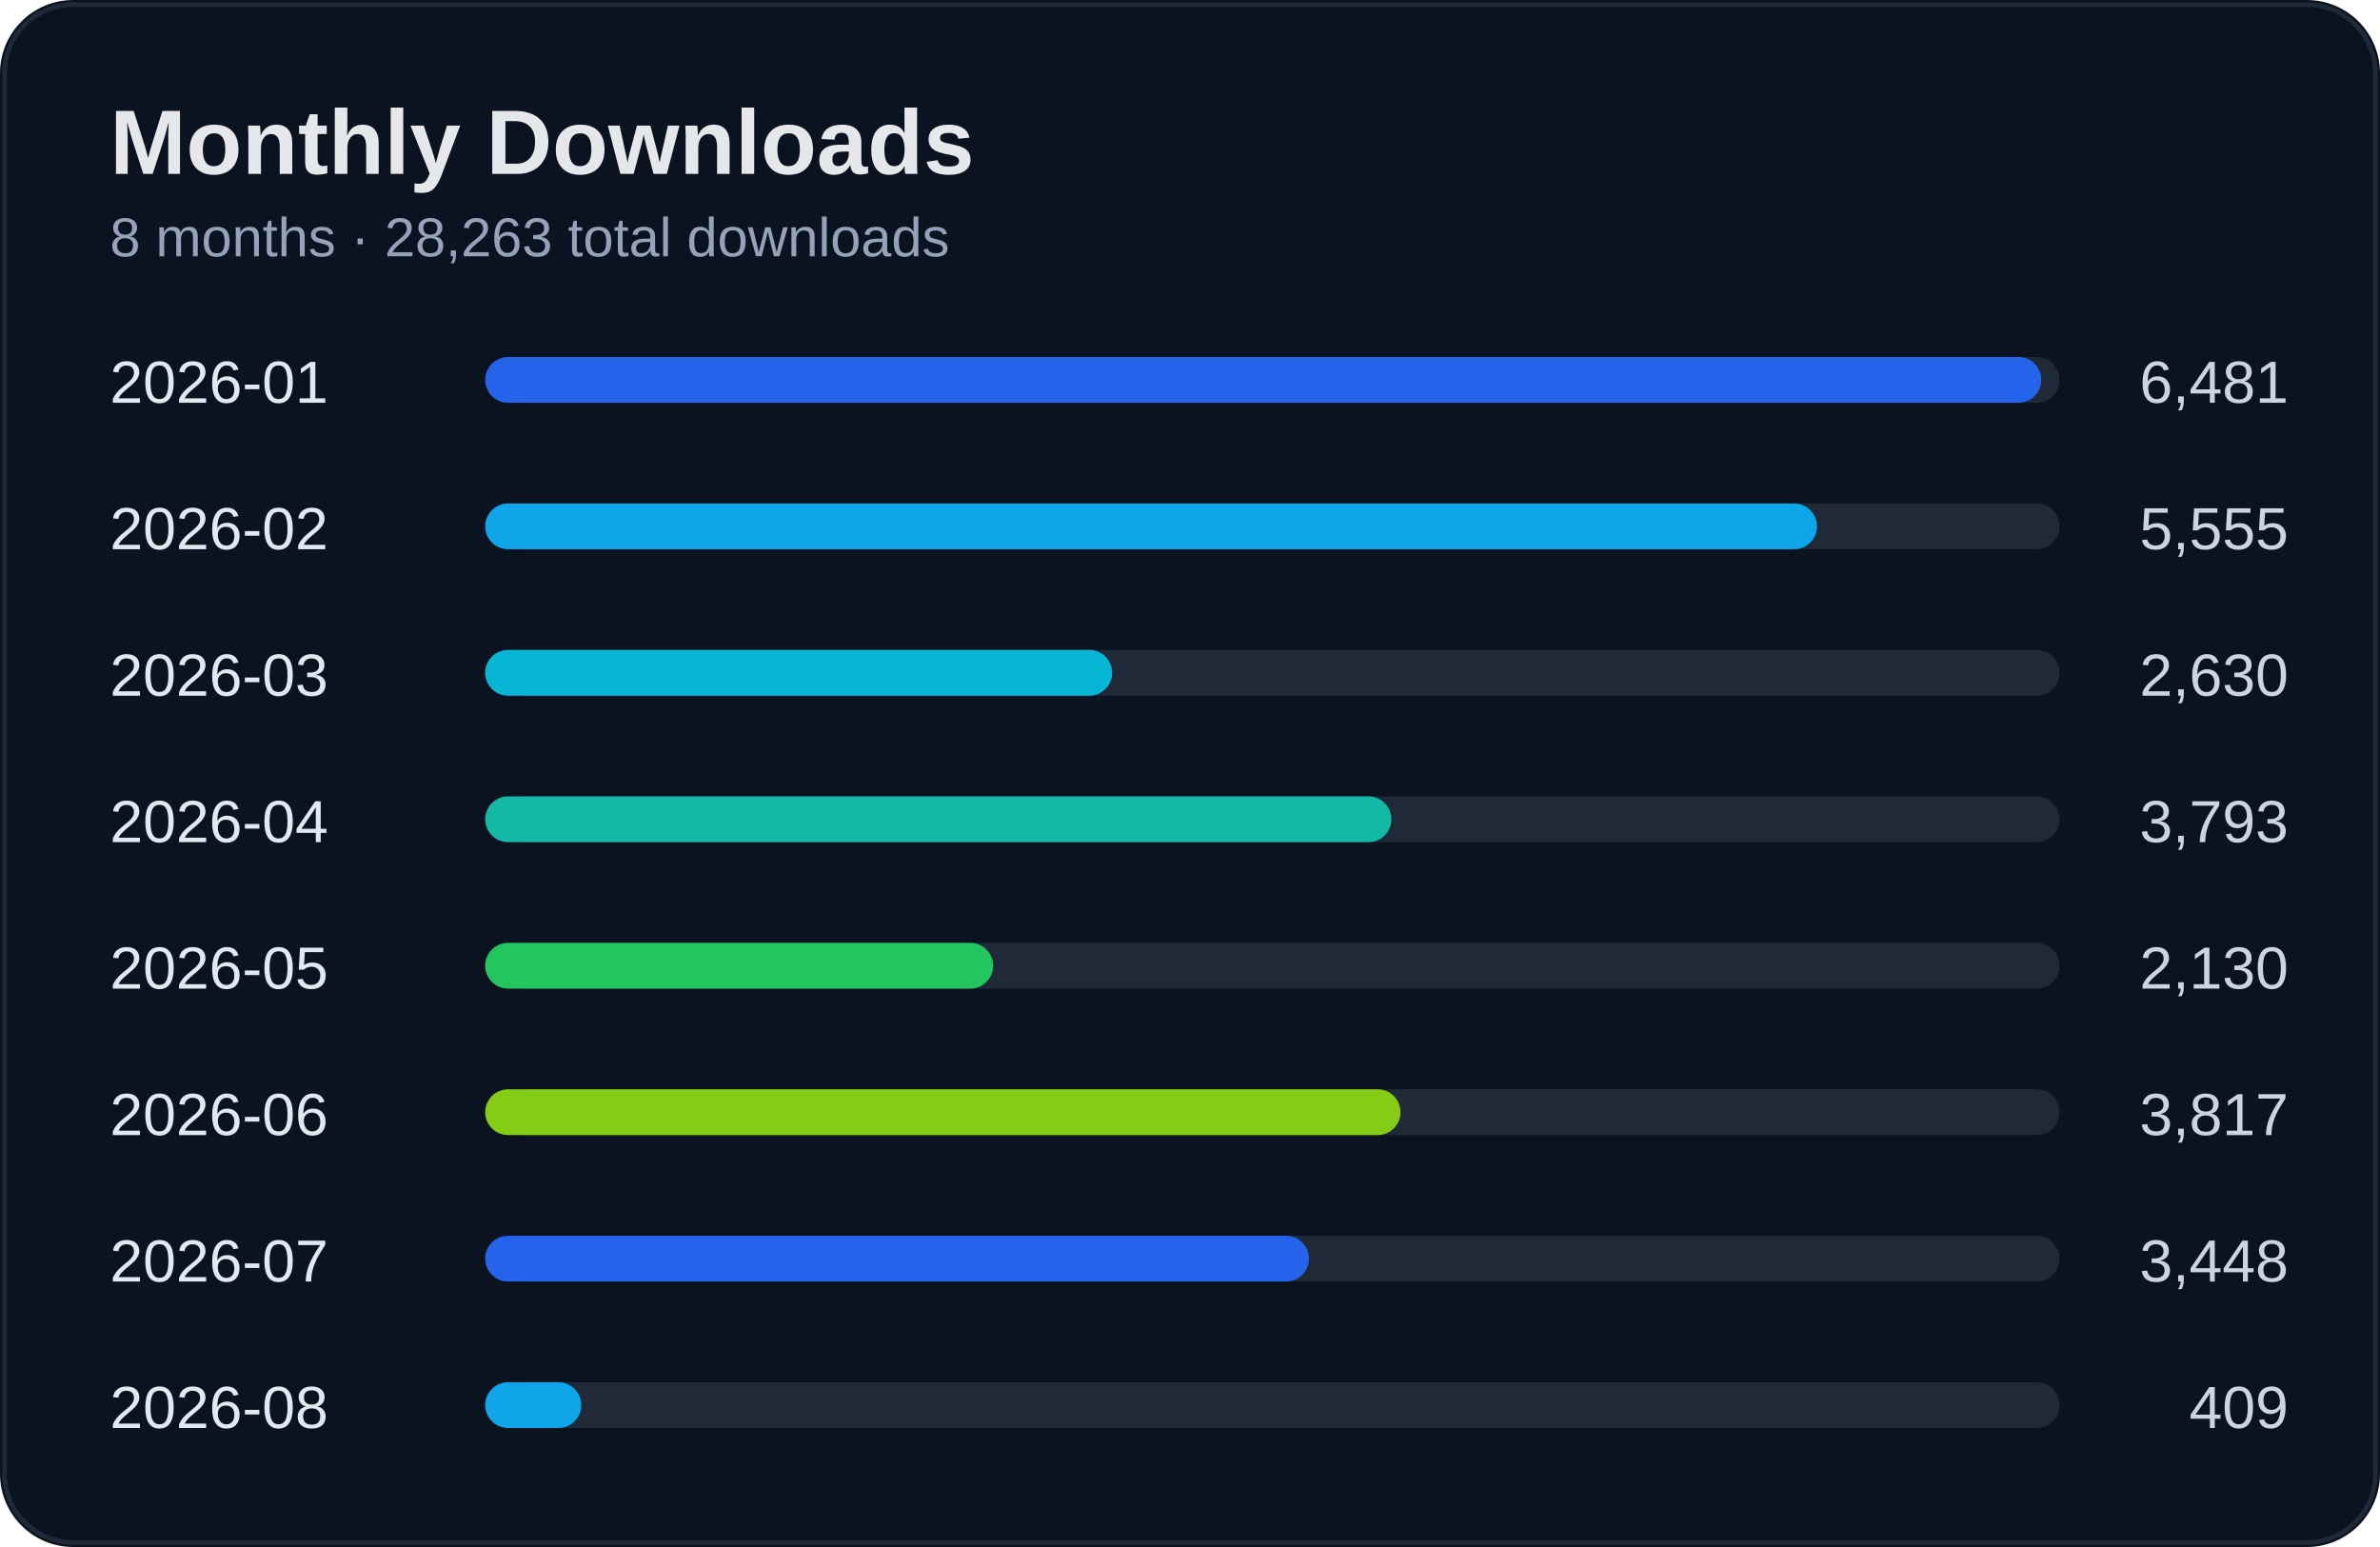
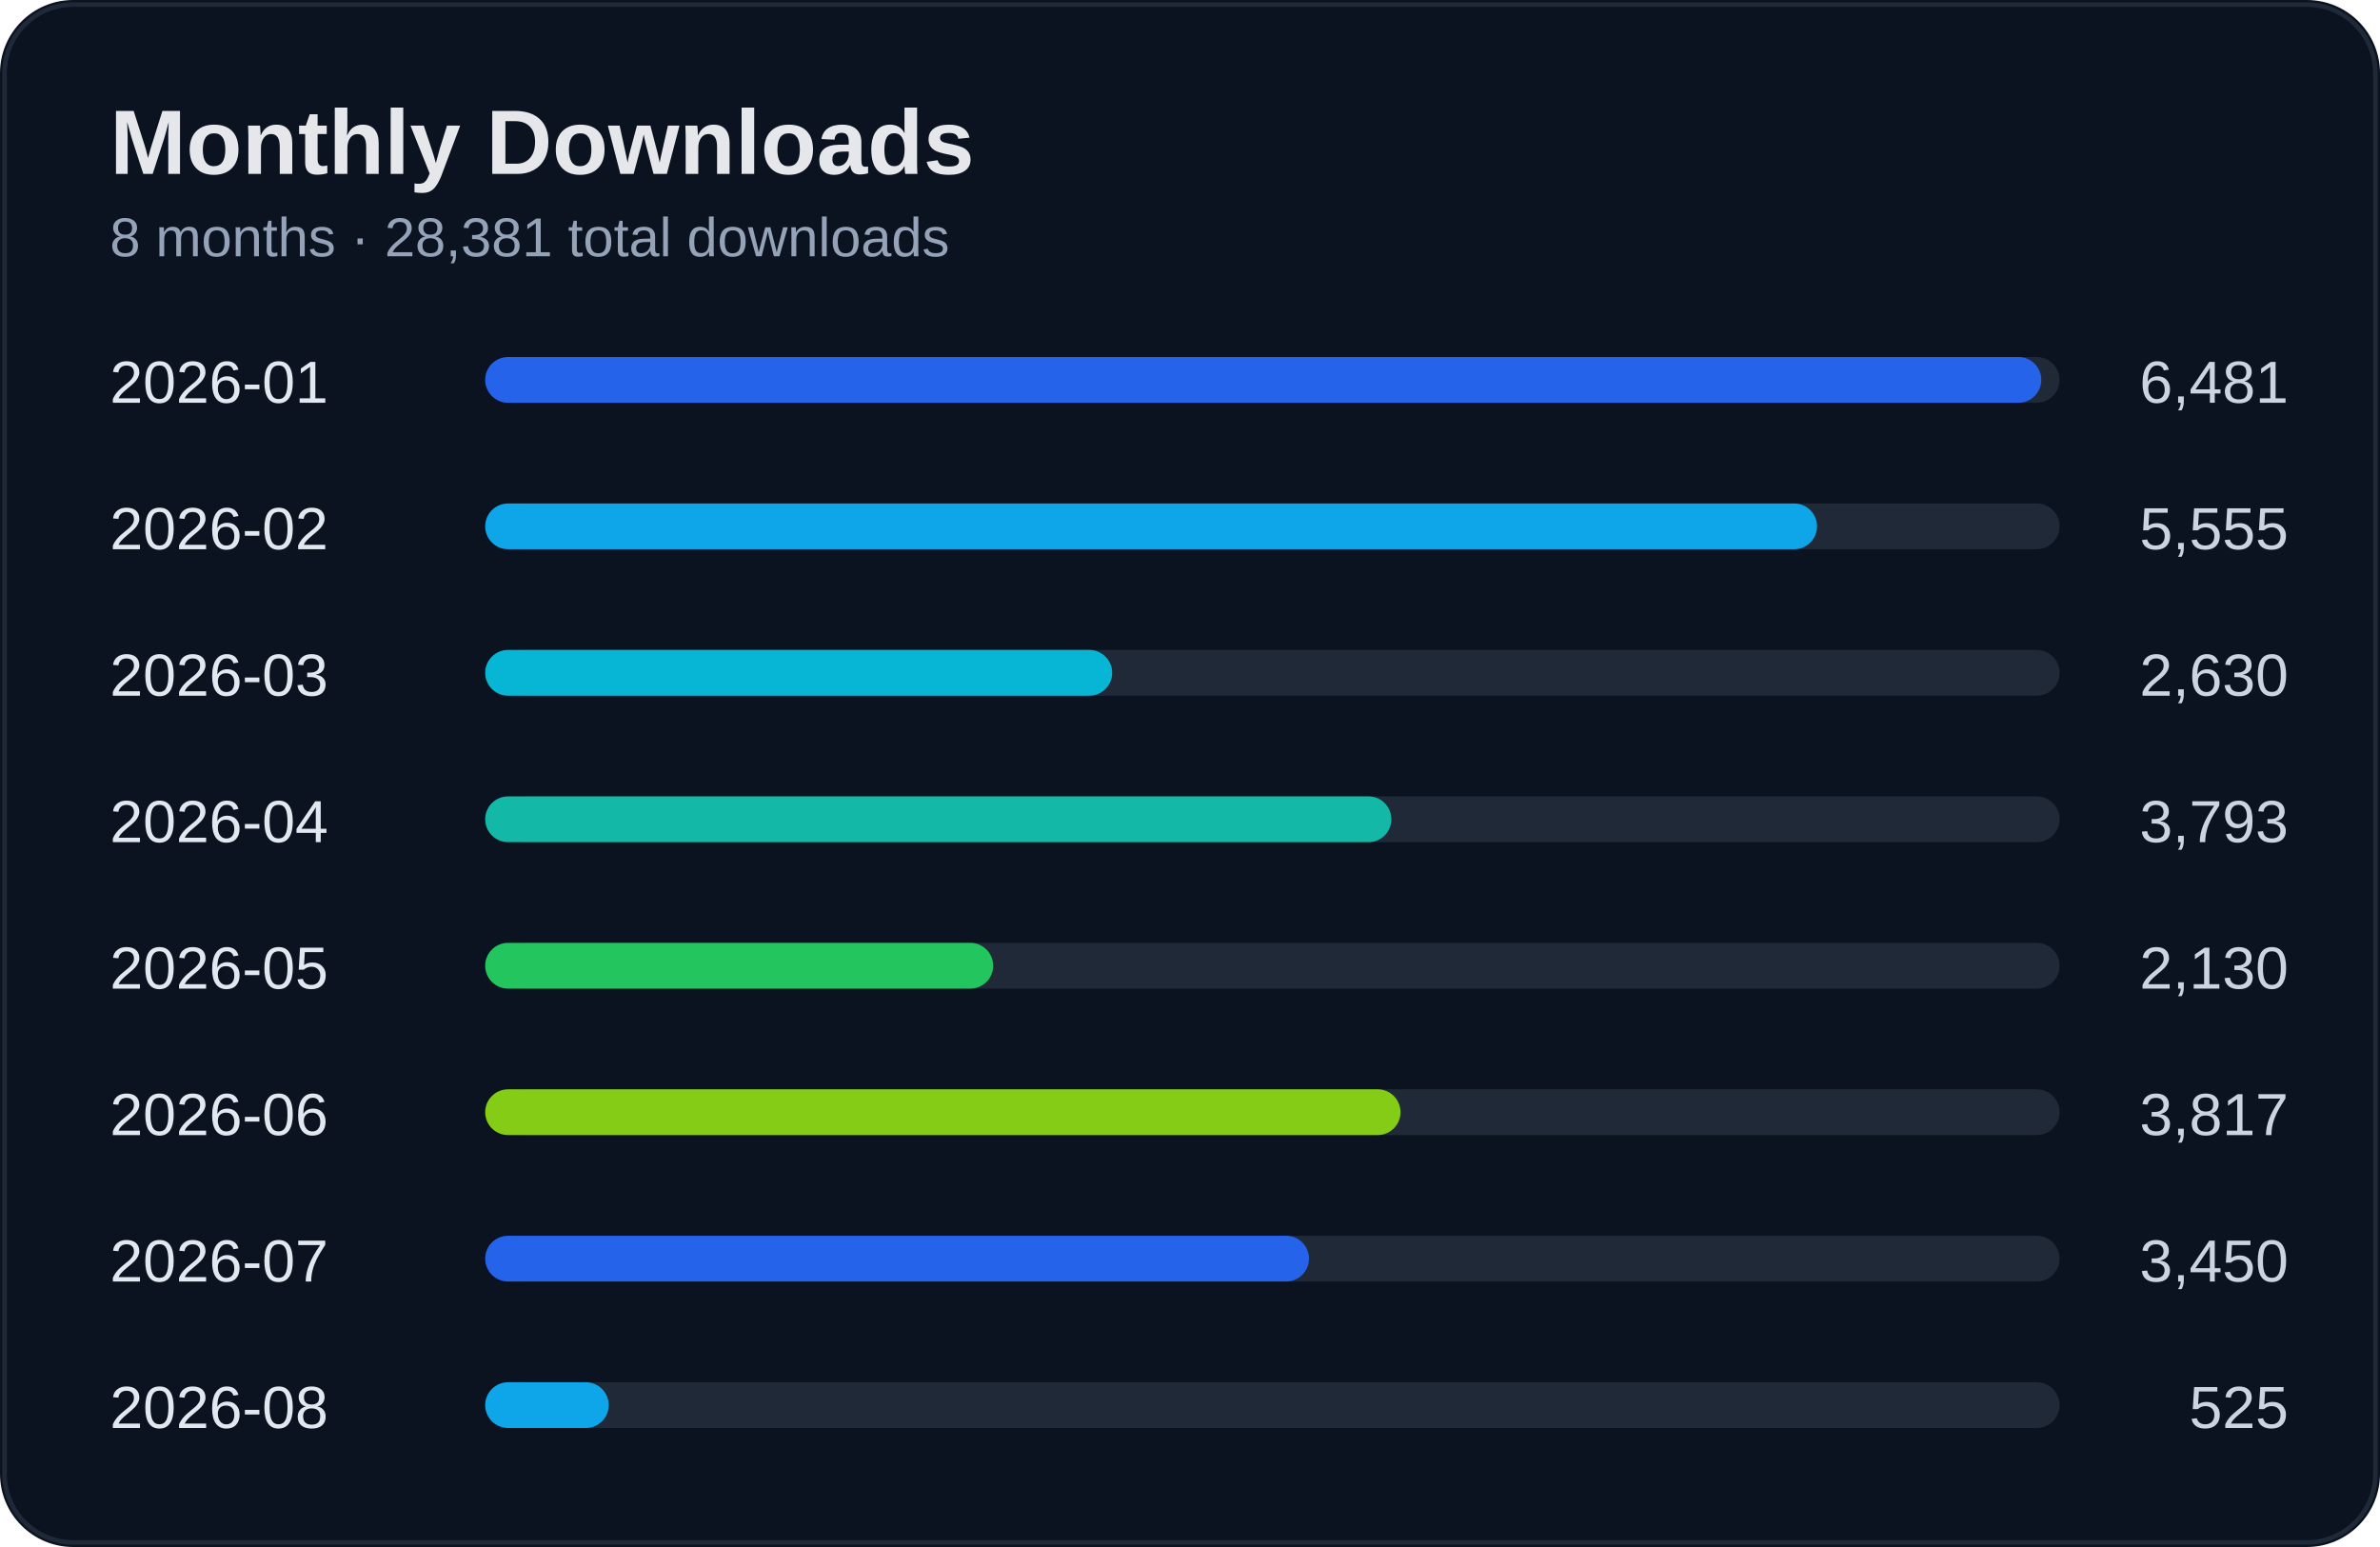
<svg xmlns="http://www.w3.org/2000/svg" width="520" height="338" viewBox="0 0 520 338">
  <rect width="100%" height="100%" rx="16" fill="#0b1220" />
  <rect x="1" y="1" width="518" height="336" rx="15" fill="none" stroke="#1f2937" />
  <text x="24" y="38" fill="#e5e7eb" font-size="20" font-weight="700" font-family="Segoe UI, Arial">Monthly Downloads</text>
-   <text x="24" y="56" fill="#94a3b8" font-size="12" font-family="Segoe UI, Arial">8 months · 28,263 total downloads</text>
+   <text x="24" y="56" fill="#94a3b8" font-size="12" font-family="Segoe UI, Arial">8 months · 28,381 total downloads</text>
  <text x="24" y="88" fill="#e2e8f0" font-size="13" font-family="Segoe UI, Arial">2026-01</text>
  <text x="500" y="88" fill="#cbd5e1" font-size="13" text-anchor="end" font-family="Segoe UI, Arial">6,481</text>
  <rect x="110" y="78" width="340" height="10" rx="5" fill="#1f2937" />
  <rect x="106" y="78" width="340" height="10" rx="5" fill="#2563eb" />
  <text x="24" y="120" fill="#e2e8f0" font-size="13" font-family="Segoe UI, Arial">2026-02</text>
  <text x="500" y="120" fill="#cbd5e1" font-size="13" text-anchor="end" font-family="Segoe UI, Arial">5,555</text>
  <rect x="110" y="110" width="340" height="10" rx="5" fill="#1f2937" />
  <rect x="106" y="110" width="291" height="10" rx="5" fill="#0ea5e9" />
  <text x="24" y="152" fill="#e2e8f0" font-size="13" font-family="Segoe UI, Arial">2026-03</text>
  <text x="500" y="152" fill="#cbd5e1" font-size="13" text-anchor="end" font-family="Segoe UI, Arial">2,630</text>
  <rect x="110" y="142" width="340" height="10" rx="5" fill="#1f2937" />
  <rect x="106" y="142" width="137" height="10" rx="5" fill="#06b6d4" />
  <text x="24" y="184" fill="#e2e8f0" font-size="13" font-family="Segoe UI, Arial">2026-04</text>
  <text x="500" y="184" fill="#cbd5e1" font-size="13" text-anchor="end" font-family="Segoe UI, Arial">3,793</text>
  <rect x="110" y="174" width="340" height="10" rx="5" fill="#1f2937" />
  <rect x="106" y="174" width="198" height="10" rx="5" fill="#14b8a6" />
  <text x="24" y="216" fill="#e2e8f0" font-size="13" font-family="Segoe UI, Arial">2026-05</text>
  <text x="500" y="216" fill="#cbd5e1" font-size="13" text-anchor="end" font-family="Segoe UI, Arial">2,130</text>
  <rect x="110" y="206" width="340" height="10" rx="5" fill="#1f2937" />
  <rect x="106" y="206" width="111" height="10" rx="5" fill="#22c55e" />
  <text x="24" y="248" fill="#e2e8f0" font-size="13" font-family="Segoe UI, Arial">2026-06</text>
  <text x="500" y="248" fill="#cbd5e1" font-size="13" text-anchor="end" font-family="Segoe UI, Arial">3,817</text>
  <rect x="110" y="238" width="340" height="10" rx="5" fill="#1f2937" />
  <rect x="106" y="238" width="200" height="10" rx="5" fill="#84cc16" />
  <text x="24" y="280" fill="#e2e8f0" font-size="13" font-family="Segoe UI, Arial">2026-07</text>
-   <text x="500" y="280" fill="#cbd5e1" font-size="13" text-anchor="end" font-family="Segoe UI, Arial">3,448</text>
+   <text x="500" y="280" fill="#cbd5e1" font-size="13" text-anchor="end" font-family="Segoe UI, Arial">3,450</text>
  <rect x="110" y="270" width="340" height="10" rx="5" fill="#1f2937" />
  <rect x="106" y="270" width="180" height="10" rx="5" fill="#2563eb" />
  <text x="24" y="312" fill="#e2e8f0" font-size="13" font-family="Segoe UI, Arial">2026-08</text>
-   <text x="500" y="312" fill="#cbd5e1" font-size="13" text-anchor="end" font-family="Segoe UI, Arial">409</text>
+   <text x="500" y="312" fill="#cbd5e1" font-size="13" text-anchor="end" font-family="Segoe UI, Arial">525</text>
  <rect x="110" y="302" width="340" height="10" rx="5" fill="#1f2937" />
-   <rect x="106" y="302" width="21" height="10" rx="5" fill="#0ea5e9" />
+   <rect x="106" y="302" width="27" height="10" rx="5" fill="#0ea5e9" />
</svg>
